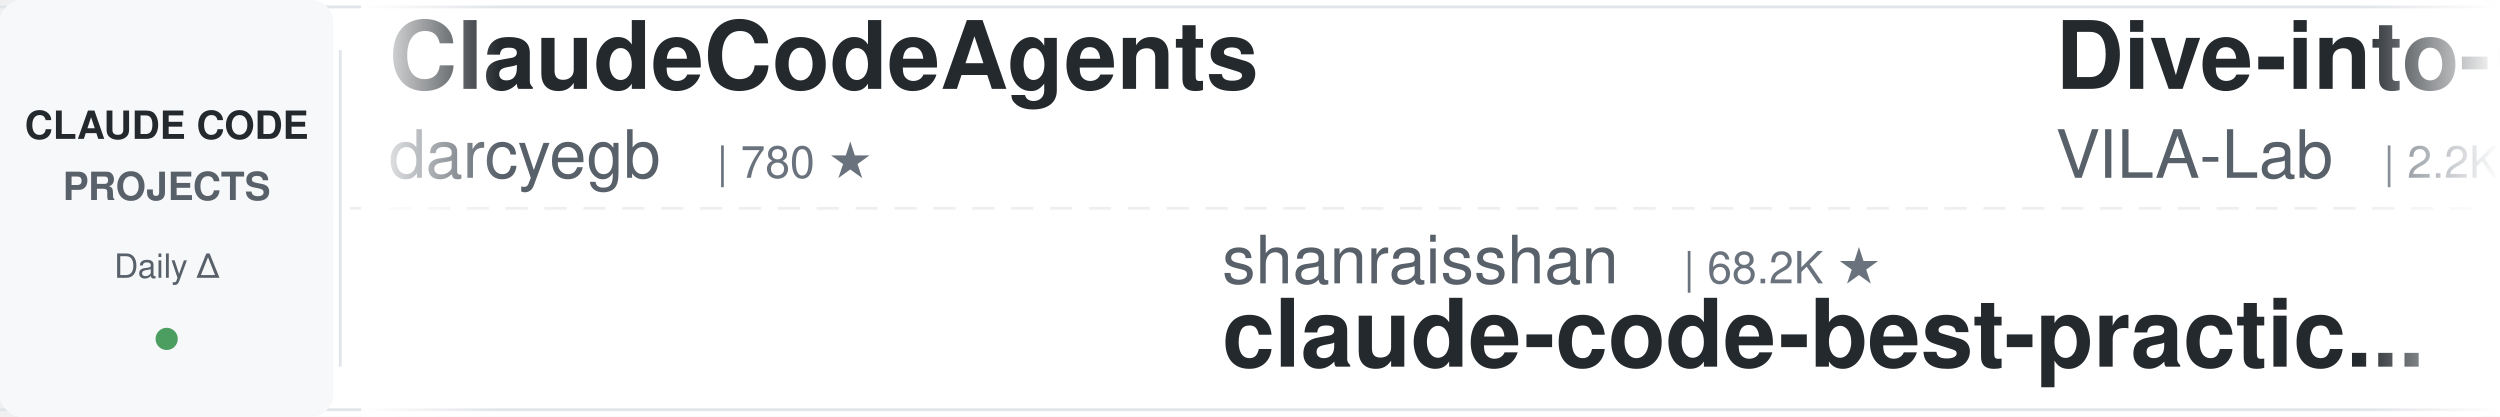
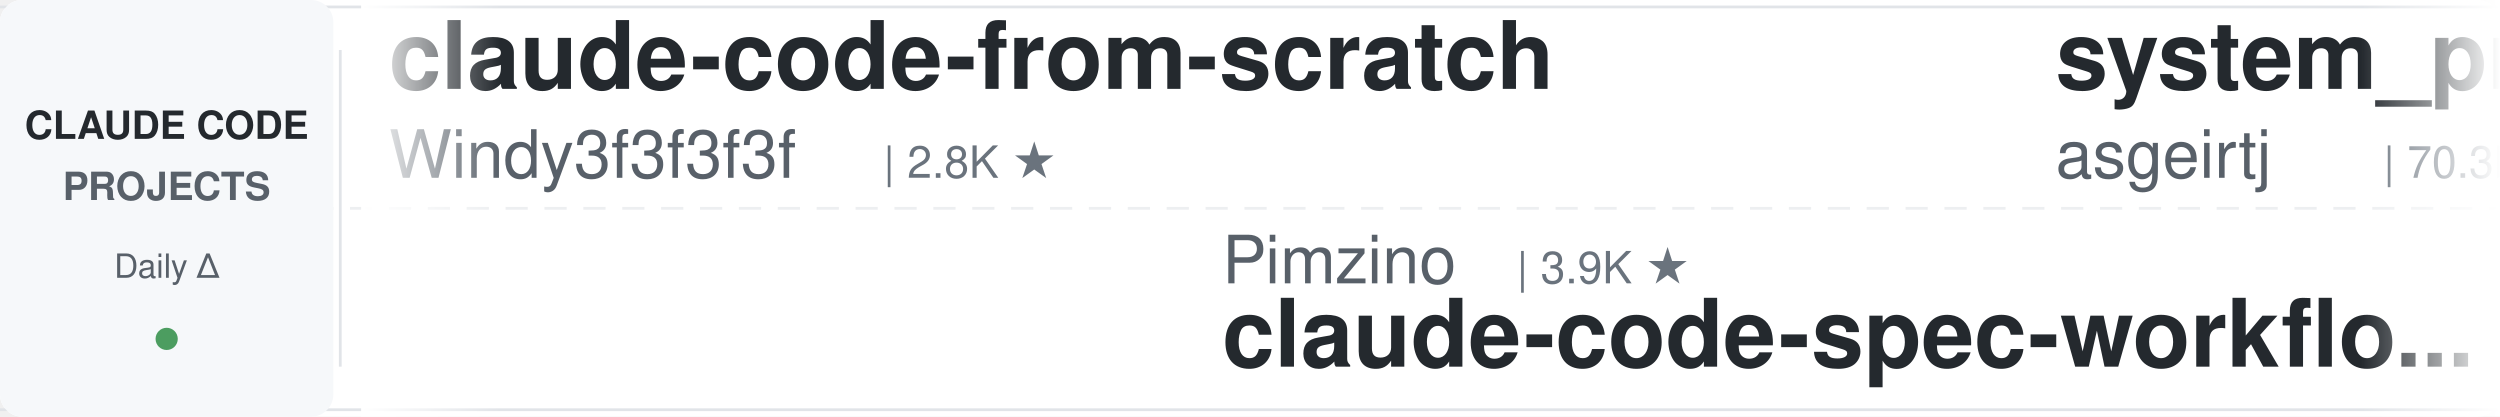
<svg xmlns="http://www.w3.org/2000/svg" width="900" height="150">
  <defs>
    <linearGradient id="leftFade" x1="0%" y1="0%" x2="100%" y2="0%">
      <stop offset="0%" style="stop-color:#ffffff;stop-opacity:1" />
      <stop offset="100%" style="stop-color:#ffffff;stop-opacity:0" />
    </linearGradient>
    <linearGradient id="rightFade" x1="0%" y1="0%" x2="100%" y2="0%">
      <stop offset="0%" style="stop-color:#ffffff;stop-opacity:0" />
      <stop offset="100%" style="stop-color:#ffffff;stop-opacity:1" />
    </linearGradient>
  </defs>
  <rect width="900" height="150" fill="#ffffff" rx="8" />
  <rect x="0" y="2" width="900" height="1" fill="#e1e4e8" />
  <rect x="0" y="147" width="900" height="1" fill="#e1e4e8" />
  <line x1="0" y1="75" x2="900" y2="75" stroke="#e1e4e8" stroke-width="1" stroke-dasharray="8 6" opacity="0.6" />
  <rect x="0" y="0" width="120" height="150" fill="#f6f8fa" rx="8" />
  <text x="60" y="50" font-family="-apple-system, BlinkMacSystemFont, 'Segoe UI', Helvetica, Arial, sans-serif" font-size="14" font-weight="600" fill="#24292e" text-anchor="middle">CLAUDE CODE</text>
  <text x="60" y="72" font-family="-apple-system, BlinkMacSystemFont, 'Segoe UI', Helvetica, Arial, sans-serif" font-size="14" font-weight="600" fill="#586069" text-anchor="middle">PROJECTS</text>
  <text x="60" y="100" font-family="-apple-system, BlinkMacSystemFont, 'Segoe UI', Helvetica, Arial, sans-serif" font-size="12" font-weight="500" fill="#586069" text-anchor="middle">Daily Δ</text>
  <circle cx="60" cy="122" r="4" fill="#22863a" opacity="0.8" />
  <rect x="122" y="18" width="1" height="114" fill="#e1e4e8" />
  <clipPath id="tickerClip">
    <rect x="130" y="0" width="770" height="150" />
  </clipPath>
  <g clip-path="url(#tickerClip)">
    <g id="tickerItems">
      <animateTransform attributeName="transform" attributeType="XML" type="translate" from="0 0" to="-3000 0" dur="54s" repeatCount="indefinite" />
      <g transform="translate(0, 0)">
-         <text x="140" y="32" font-family="-apple-system, BlinkMacSystemFont, 'Segoe UI', Helvetica, Arial, sans-serif" font-size="34" font-weight="600" fill="#24292e">ClaudeCodeAgents</text>
-         <text x="140" y="64" font-family="-apple-system, BlinkMacSystemFont, 'Segoe UI', Helvetica, Arial, sans-serif" font-size="24" font-weight="400" fill="#586069">darcyegb</text>
-         <text x="258" y="64" font-family="-apple-system, BlinkMacSystemFont, 'Segoe UI', Helvetica, Arial, sans-serif" font-size="16" font-weight="500" fill="#6a737d">| 780 ★</text>
+         <text x="140" y="32" font-family="-apple-system, BlinkMacSystemFont, 'Segoe UI', Helvetica, Arial, sans-serif" font-size="34" font-weight="600" fill="#24292e">claude-code-from-scratch</text>
+         <text x="140" y="64" font-family="-apple-system, BlinkMacSystemFont, 'Segoe UI', Helvetica, Arial, sans-serif" font-size="24" font-weight="400" fill="#586069">Windy3f3f3f3f</text>
+         <text x="318" y="64" font-family="-apple-system, BlinkMacSystemFont, 'Segoe UI', Helvetica, Arial, sans-serif" font-size="16" font-weight="500" fill="#6a737d">| 2.8K ★</text>
      </g>
      <g transform="translate(300, 0)">
-         <text x="140" y="102" font-family="-apple-system, BlinkMacSystemFont, 'Segoe UI', Helvetica, Arial, sans-serif" font-size="24" font-weight="400" fill="#586069">shanraisshan</text>
-         <text x="306" y="102" font-family="-apple-system, BlinkMacSystemFont, 'Segoe UI', Helvetica, Arial, sans-serif" font-size="16" font-weight="500" fill="#6a737d">| 68.2K ★</text>
-         <text x="140" y="132" font-family="-apple-system, BlinkMacSystemFont, 'Segoe UI', Helvetica, Arial, sans-serif" font-size="34" font-weight="600" fill="#24292e">claude-code-best-practic...</text>
+         <text x="140" y="102" font-family="-apple-system, BlinkMacSystemFont, 'Segoe UI', Helvetica, Arial, sans-serif" font-size="24" font-weight="400" fill="#586069">Pimzino</text>
+         <text x="246" y="102" font-family="-apple-system, BlinkMacSystemFont, 'Segoe UI', Helvetica, Arial, sans-serif" font-size="16" font-weight="500" fill="#6a737d">| 3.9K ★</text>
+         <text x="140" y="132" font-family="-apple-system, BlinkMacSystemFont, 'Segoe UI', Helvetica, Arial, sans-serif" font-size="34" font-weight="600" fill="#24292e">claude-code-spec-workflo...</text>
      </g>
      <g transform="translate(600, 0)">
-         <text x="140" y="32" font-family="-apple-system, BlinkMacSystemFont, 'Segoe UI', Helvetica, Arial, sans-serif" font-size="34" font-weight="600" fill="#24292e">Dive-into-Claude-Code</text>
-         <text x="140" y="64" font-family="-apple-system, BlinkMacSystemFont, 'Segoe UI', Helvetica, Arial, sans-serif" font-size="24" font-weight="400" fill="#586069">VILA-Lab</text>
-         <text x="258" y="64" font-family="-apple-system, BlinkMacSystemFont, 'Segoe UI', Helvetica, Arial, sans-serif" font-size="16" font-weight="500" fill="#6a737d">| 2.2K ★</text>
+         <text x="140" y="32" font-family="-apple-system, BlinkMacSystemFont, 'Segoe UI', Helvetica, Arial, sans-serif" font-size="34" font-weight="600" fill="#24292e">system_prompts_leaks</text>
+         <text x="140" y="64" font-family="-apple-system, BlinkMacSystemFont, 'Segoe UI', Helvetica, Arial, sans-serif" font-size="24" font-weight="400" fill="#586069">asgeirtj</text>
+         <text x="258" y="64" font-family="-apple-system, BlinkMacSystemFont, 'Segoe UI', Helvetica, Arial, sans-serif" font-size="16" font-weight="500" fill="#6a737d">| 70.3K ★</text>
      </g>
      <g transform="translate(900, 0)">
-         <text x="140" y="102" font-family="-apple-system, BlinkMacSystemFont, 'Segoe UI', Helvetica, Arial, sans-serif" font-size="24" font-weight="400" fill="#586069">Yeachan-Heo</text>
-         <text x="294" y="102" font-family="-apple-system, BlinkMacSystemFont, 'Segoe UI', Helvetica, Arial, sans-serif" font-size="16" font-weight="500" fill="#6a737d">| 40.3K ★</text>
-         <text x="140" y="132" font-family="-apple-system, BlinkMacSystemFont, 'Segoe UI', Helvetica, Arial, sans-serif" font-size="34" font-weight="600" fill="#24292e">oh-my-claudecode</text>
+         <text x="140" y="102" font-family="-apple-system, BlinkMacSystemFont, 'Segoe UI', Helvetica, Arial, sans-serif" font-size="24" font-weight="400" fill="#586069">kodu-ai</text>
+         <text x="246" y="102" font-family="-apple-system, BlinkMacSystemFont, 'Segoe UI', Helvetica, Arial, sans-serif" font-size="16" font-weight="500" fill="#6a737d">| 5.2K ★</text>
+         <text x="140" y="132" font-family="-apple-system, BlinkMacSystemFont, 'Segoe UI', Helvetica, Arial, sans-serif" font-size="34" font-weight="600" fill="#24292e">claude-coder</text>
      </g>
      <g transform="translate(1200, 0)">
+         <text x="140" y="32" font-family="-apple-system, BlinkMacSystemFont, 'Segoe UI', Helvetica, Arial, sans-serif" font-size="34" font-weight="600" fill="#24292e">claude-code-prompts</text>
+         <text x="140" y="64" font-family="-apple-system, BlinkMacSystemFont, 'Segoe UI', Helvetica, Arial, sans-serif" font-size="24" font-weight="400" fill="#586069">repowise-dev</text>
+         <text x="306" y="64" font-family="-apple-system, BlinkMacSystemFont, 'Segoe UI', Helvetica, Arial, sans-serif" font-size="16" font-weight="500" fill="#6a737d">| 1.2K ★</text>
+       </g>
+       <g transform="translate(1500, 0)">
+         <text x="140" y="102" font-family="-apple-system, BlinkMacSystemFont, 'Segoe UI', Helvetica, Arial, sans-serif" font-size="24" font-weight="400" fill="#586069">anthropics</text>
+         <text x="282" y="102" font-family="-apple-system, BlinkMacSystemFont, 'Segoe UI', Helvetica, Arial, sans-serif" font-size="16" font-weight="500" fill="#6a737d">| 1.0K ★</text>
+         <text x="140" y="132" font-family="-apple-system, BlinkMacSystemFont, 'Segoe UI', Helvetica, Arial, sans-serif" font-size="34" font-weight="600" fill="#24292e">claude-code-base-action</text>
+       </g>
+       <g transform="translate(1800, 0)">
        <text x="140" y="32" font-family="-apple-system, BlinkMacSystemFont, 'Segoe UI', Helvetica, Arial, sans-serif" font-size="34" font-weight="600" fill="#24292e">claude-code-proxy</text>
        <text x="140" y="64" font-family="-apple-system, BlinkMacSystemFont, 'Segoe UI', Helvetica, Arial, sans-serif" font-size="24" font-weight="400" fill="#586069">fuergaosi233</text>
        <text x="306" y="64" font-family="-apple-system, BlinkMacSystemFont, 'Segoe UI', Helvetica, Arial, sans-serif" font-size="16" font-weight="500" fill="#6a737d">| 2.8K ★</text>
      </g>
-       <g transform="translate(1500, 0)">
-         <text x="140" y="102" font-family="-apple-system, BlinkMacSystemFont, 'Segoe UI', Helvetica, Arial, sans-serif" font-size="24" font-weight="400" fill="#586069">ChrisWiles</text>
-         <text x="282" y="102" font-family="-apple-system, BlinkMacSystemFont, 'Segoe UI', Helvetica, Arial, sans-serif" font-size="16" font-weight="500" fill="#6a737d">| 6.1K ★</text>
-         <text x="140" y="132" font-family="-apple-system, BlinkMacSystemFont, 'Segoe UI', Helvetica, Arial, sans-serif" font-size="34" font-weight="600" fill="#24292e">claude-code-showcase</text>
-       </g>
-       <g transform="translate(1800, 0)">
-         <text x="140" y="32" font-family="-apple-system, BlinkMacSystemFont, 'Segoe UI', Helvetica, Arial, sans-serif" font-size="34" font-weight="600" fill="#24292e">claude-code-guide</text>
-         <text x="140" y="64" font-family="-apple-system, BlinkMacSystemFont, 'Segoe UI', Helvetica, Arial, sans-serif" font-size="24" font-weight="400" fill="#586069">Cranot</text>
-         <text x="234" y="64" font-family="-apple-system, BlinkMacSystemFont, 'Segoe UI', Helvetica, Arial, sans-serif" font-size="16" font-weight="500" fill="#6a737d">| 2.9K ★</text>
-       </g>
      <g transform="translate(2100, 0)">
-         <text x="140" y="102" font-family="-apple-system, BlinkMacSystemFont, 'Segoe UI', Helvetica, Arial, sans-serif" font-size="24" font-weight="400" fill="#586069">xu-xiang</text>
-         <text x="258" y="102" font-family="-apple-system, BlinkMacSystemFont, 'Segoe UI', Helvetica, Arial, sans-serif" font-size="16" font-weight="500" fill="#6a737d">| 2.0K ★</text>
-         <text x="140" y="132" font-family="-apple-system, BlinkMacSystemFont, 'Segoe UI', Helvetica, Arial, sans-serif" font-size="34" font-weight="600" fill="#24292e">everything-claude-code-z...</text>
+         <text x="140" y="102" font-family="-apple-system, BlinkMacSystemFont, 'Segoe UI', Helvetica, Arial, sans-serif" font-size="24" font-weight="400" fill="#586069">liuup</text>
+         <text x="222" y="102" font-family="-apple-system, BlinkMacSystemFont, 'Segoe UI', Helvetica, Arial, sans-serif" font-size="16" font-weight="500" fill="#6a737d">| 4.0K ★</text>
+         <text x="140" y="132" font-family="-apple-system, BlinkMacSystemFont, 'Segoe UI', Helvetica, Arial, sans-serif" font-size="34" font-weight="600" fill="#24292e">claude-code-analysis</text>
      </g>
      <g transform="translate(2400, 0)">
-         <text x="140" y="32" font-family="-apple-system, BlinkMacSystemFont, 'Segoe UI', Helvetica, Arial, sans-serif" font-size="34" font-weight="600" fill="#24292e">Claude-Code-Game-Studios</text>
-         <text x="140" y="64" font-family="-apple-system, BlinkMacSystemFont, 'Segoe UI', Helvetica, Arial, sans-serif" font-size="24" font-weight="400" fill="#586069">Donchitos</text>
-         <text x="270" y="64" font-family="-apple-system, BlinkMacSystemFont, 'Segoe UI', Helvetica, Arial, sans-serif" font-size="16" font-weight="500" fill="#6a737d">| 27.7K ★</text>
+         <text x="140" y="32" font-family="-apple-system, BlinkMacSystemFont, 'Segoe UI', Helvetica, Arial, sans-serif" font-size="34" font-weight="600" fill="#24292e">cc-switch</text>
+         <text x="140" y="64" font-family="-apple-system, BlinkMacSystemFont, 'Segoe UI', Helvetica, Arial, sans-serif" font-size="24" font-weight="400" fill="#586069">farion1231</text>
+         <text x="282" y="64" font-family="-apple-system, BlinkMacSystemFont, 'Segoe UI', Helvetica, Arial, sans-serif" font-size="16" font-weight="500" fill="#6a737d">| 149.0K ★</text>
      </g>
      <g transform="translate(2700, 0)">
-         <text x="140" y="102" font-family="-apple-system, BlinkMacSystemFont, 'Segoe UI', Helvetica, Arial, sans-serif" font-size="24" font-weight="400" fill="#586069">overwirehq</text>
-         <text x="282" y="102" font-family="-apple-system, BlinkMacSystemFont, 'Segoe UI', Helvetica, Arial, sans-serif" font-size="16" font-weight="500" fill="#6a737d">| 2.8K ★</text>
-         <text x="140" y="132" font-family="-apple-system, BlinkMacSystemFont, 'Segoe UI', Helvetica, Arial, sans-serif" font-size="34" font-weight="600" fill="#24292e">claude-code-telegram</text>
+         <text x="140" y="102" font-family="-apple-system, BlinkMacSystemFont, 'Segoe UI', Helvetica, Arial, sans-serif" font-size="24" font-weight="400" fill="#586069">SeemSeam</text>
+         <text x="258" y="102" font-family="-apple-system, BlinkMacSystemFont, 'Segoe UI', Helvetica, Arial, sans-serif" font-size="16" font-weight="500" fill="#6a737d">| 3.6K ★</text>
+         <text x="140" y="132" font-family="-apple-system, BlinkMacSystemFont, 'Segoe UI', Helvetica, Arial, sans-serif" font-size="34" font-weight="600" fill="#24292e">claude_codex_bridge</text>
      </g>
      <g transform="translate(3000, 0)">
-         <text x="140" y="32" font-family="-apple-system, BlinkMacSystemFont, 'Segoe UI', Helvetica, Arial, sans-serif" font-size="34" font-weight="600" fill="#24292e">ClaudeCodeAgents</text>
-         <text x="140" y="64" font-family="-apple-system, BlinkMacSystemFont, 'Segoe UI', Helvetica, Arial, sans-serif" font-size="24" font-weight="400" fill="#586069">darcyegb</text>
-         <text x="258" y="64" font-family="-apple-system, BlinkMacSystemFont, 'Segoe UI', Helvetica, Arial, sans-serif" font-size="16" font-weight="500" fill="#6a737d">| 780 ★</text>
+         <text x="140" y="32" font-family="-apple-system, BlinkMacSystemFont, 'Segoe UI', Helvetica, Arial, sans-serif" font-size="34" font-weight="600" fill="#24292e">claude-code-from-scratch</text>
+         <text x="140" y="64" font-family="-apple-system, BlinkMacSystemFont, 'Segoe UI', Helvetica, Arial, sans-serif" font-size="24" font-weight="400" fill="#586069">Windy3f3f3f3f</text>
+         <text x="318" y="64" font-family="-apple-system, BlinkMacSystemFont, 'Segoe UI', Helvetica, Arial, sans-serif" font-size="16" font-weight="500" fill="#6a737d">| 2.8K ★</text>
      </g>
      <g transform="translate(3300, 0)">
-         <text x="140" y="102" font-family="-apple-system, BlinkMacSystemFont, 'Segoe UI', Helvetica, Arial, sans-serif" font-size="24" font-weight="400" fill="#586069">shanraisshan</text>
-         <text x="306" y="102" font-family="-apple-system, BlinkMacSystemFont, 'Segoe UI', Helvetica, Arial, sans-serif" font-size="16" font-weight="500" fill="#6a737d">| 68.2K ★</text>
-         <text x="140" y="132" font-family="-apple-system, BlinkMacSystemFont, 'Segoe UI', Helvetica, Arial, sans-serif" font-size="34" font-weight="600" fill="#24292e">claude-code-best-practic...</text>
+         <text x="140" y="102" font-family="-apple-system, BlinkMacSystemFont, 'Segoe UI', Helvetica, Arial, sans-serif" font-size="24" font-weight="400" fill="#586069">Pimzino</text>
+         <text x="246" y="102" font-family="-apple-system, BlinkMacSystemFont, 'Segoe UI', Helvetica, Arial, sans-serif" font-size="16" font-weight="500" fill="#6a737d">| 3.9K ★</text>
+         <text x="140" y="132" font-family="-apple-system, BlinkMacSystemFont, 'Segoe UI', Helvetica, Arial, sans-serif" font-size="34" font-weight="600" fill="#24292e">claude-code-spec-workflo...</text>
      </g>
      <g transform="translate(3600, 0)">
-         <text x="140" y="32" font-family="-apple-system, BlinkMacSystemFont, 'Segoe UI', Helvetica, Arial, sans-serif" font-size="34" font-weight="600" fill="#24292e">Dive-into-Claude-Code</text>
-         <text x="140" y="64" font-family="-apple-system, BlinkMacSystemFont, 'Segoe UI', Helvetica, Arial, sans-serif" font-size="24" font-weight="400" fill="#586069">VILA-Lab</text>
-         <text x="258" y="64" font-family="-apple-system, BlinkMacSystemFont, 'Segoe UI', Helvetica, Arial, sans-serif" font-size="16" font-weight="500" fill="#6a737d">| 2.2K ★</text>
+         <text x="140" y="32" font-family="-apple-system, BlinkMacSystemFont, 'Segoe UI', Helvetica, Arial, sans-serif" font-size="34" font-weight="600" fill="#24292e">system_prompts_leaks</text>
+         <text x="140" y="64" font-family="-apple-system, BlinkMacSystemFont, 'Segoe UI', Helvetica, Arial, sans-serif" font-size="24" font-weight="400" fill="#586069">asgeirtj</text>
+         <text x="258" y="64" font-family="-apple-system, BlinkMacSystemFont, 'Segoe UI', Helvetica, Arial, sans-serif" font-size="16" font-weight="500" fill="#6a737d">| 70.3K ★</text>
      </g>
      <g transform="translate(3900, 0)">
-         <text x="140" y="102" font-family="-apple-system, BlinkMacSystemFont, 'Segoe UI', Helvetica, Arial, sans-serif" font-size="24" font-weight="400" fill="#586069">Yeachan-Heo</text>
-         <text x="294" y="102" font-family="-apple-system, BlinkMacSystemFont, 'Segoe UI', Helvetica, Arial, sans-serif" font-size="16" font-weight="500" fill="#6a737d">| 40.3K ★</text>
-         <text x="140" y="132" font-family="-apple-system, BlinkMacSystemFont, 'Segoe UI', Helvetica, Arial, sans-serif" font-size="34" font-weight="600" fill="#24292e">oh-my-claudecode</text>
+         <text x="140" y="102" font-family="-apple-system, BlinkMacSystemFont, 'Segoe UI', Helvetica, Arial, sans-serif" font-size="24" font-weight="400" fill="#586069">kodu-ai</text>
+         <text x="246" y="102" font-family="-apple-system, BlinkMacSystemFont, 'Segoe UI', Helvetica, Arial, sans-serif" font-size="16" font-weight="500" fill="#6a737d">| 5.2K ★</text>
+         <text x="140" y="132" font-family="-apple-system, BlinkMacSystemFont, 'Segoe UI', Helvetica, Arial, sans-serif" font-size="34" font-weight="600" fill="#24292e">claude-coder</text>
      </g>
    </g>
  </g>
  <rect x="130" y="0" width="50" height="150" fill="url(#leftFade)" />
  <rect x="850" y="0" width="50" height="150" fill="url(#rightFade)" />
</svg>
